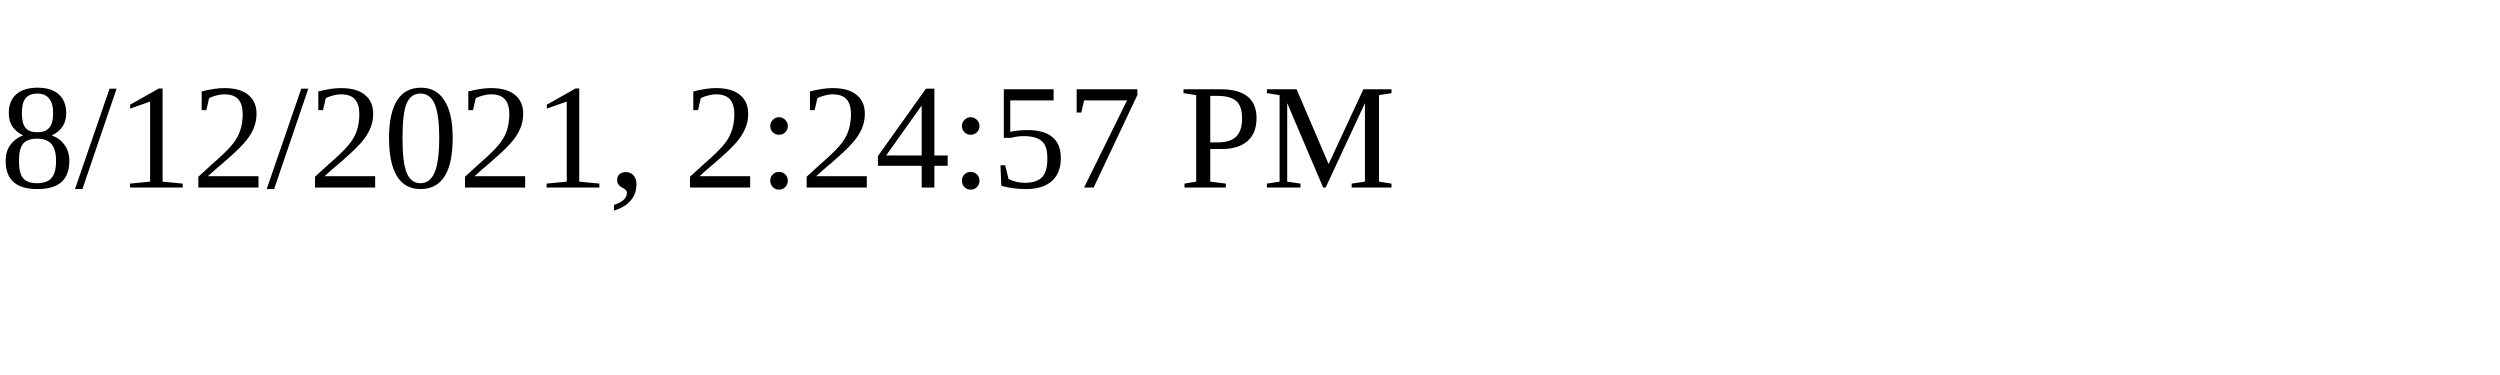
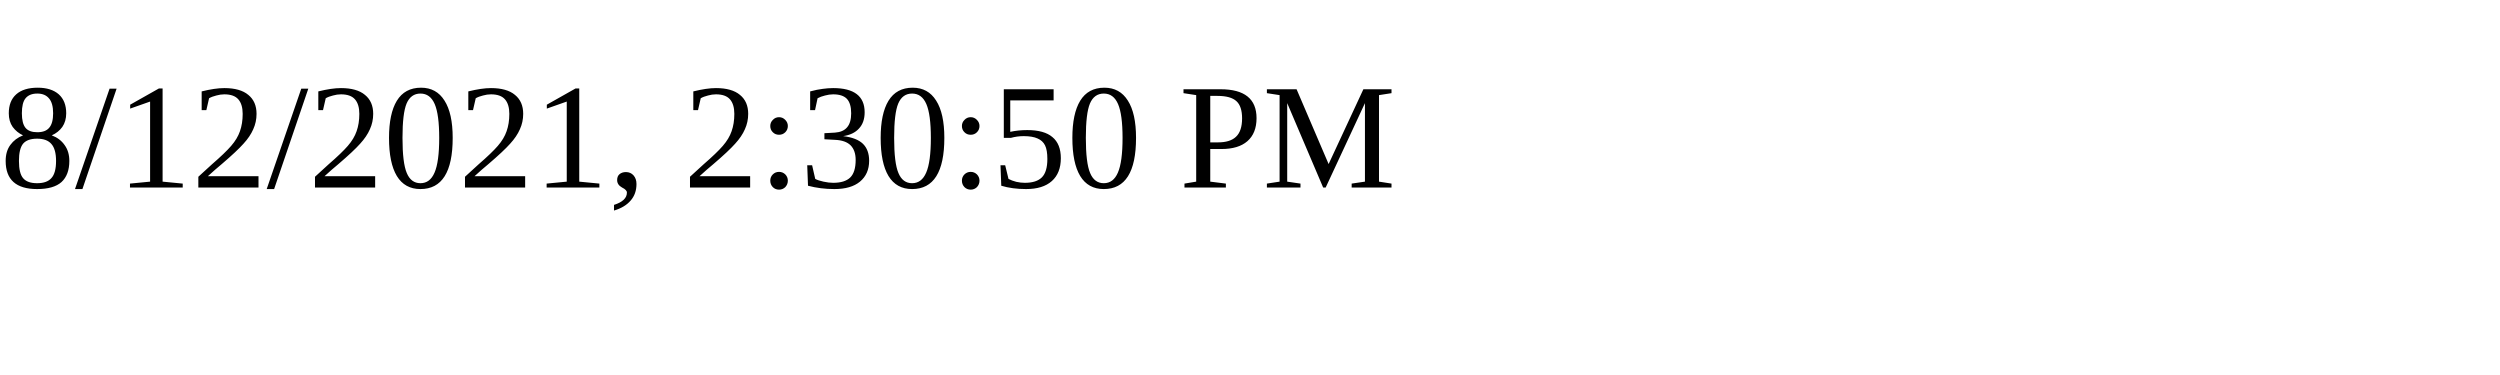
<svg xmlns="http://www.w3.org/2000/svg" height="30" width="200">
-   <text x="0" y="15">8/12/2021, 2:24:57 PM</text>
+   <text x="0" y="15">8/12/2021, 2:30:50 PM</text>
</svg>
